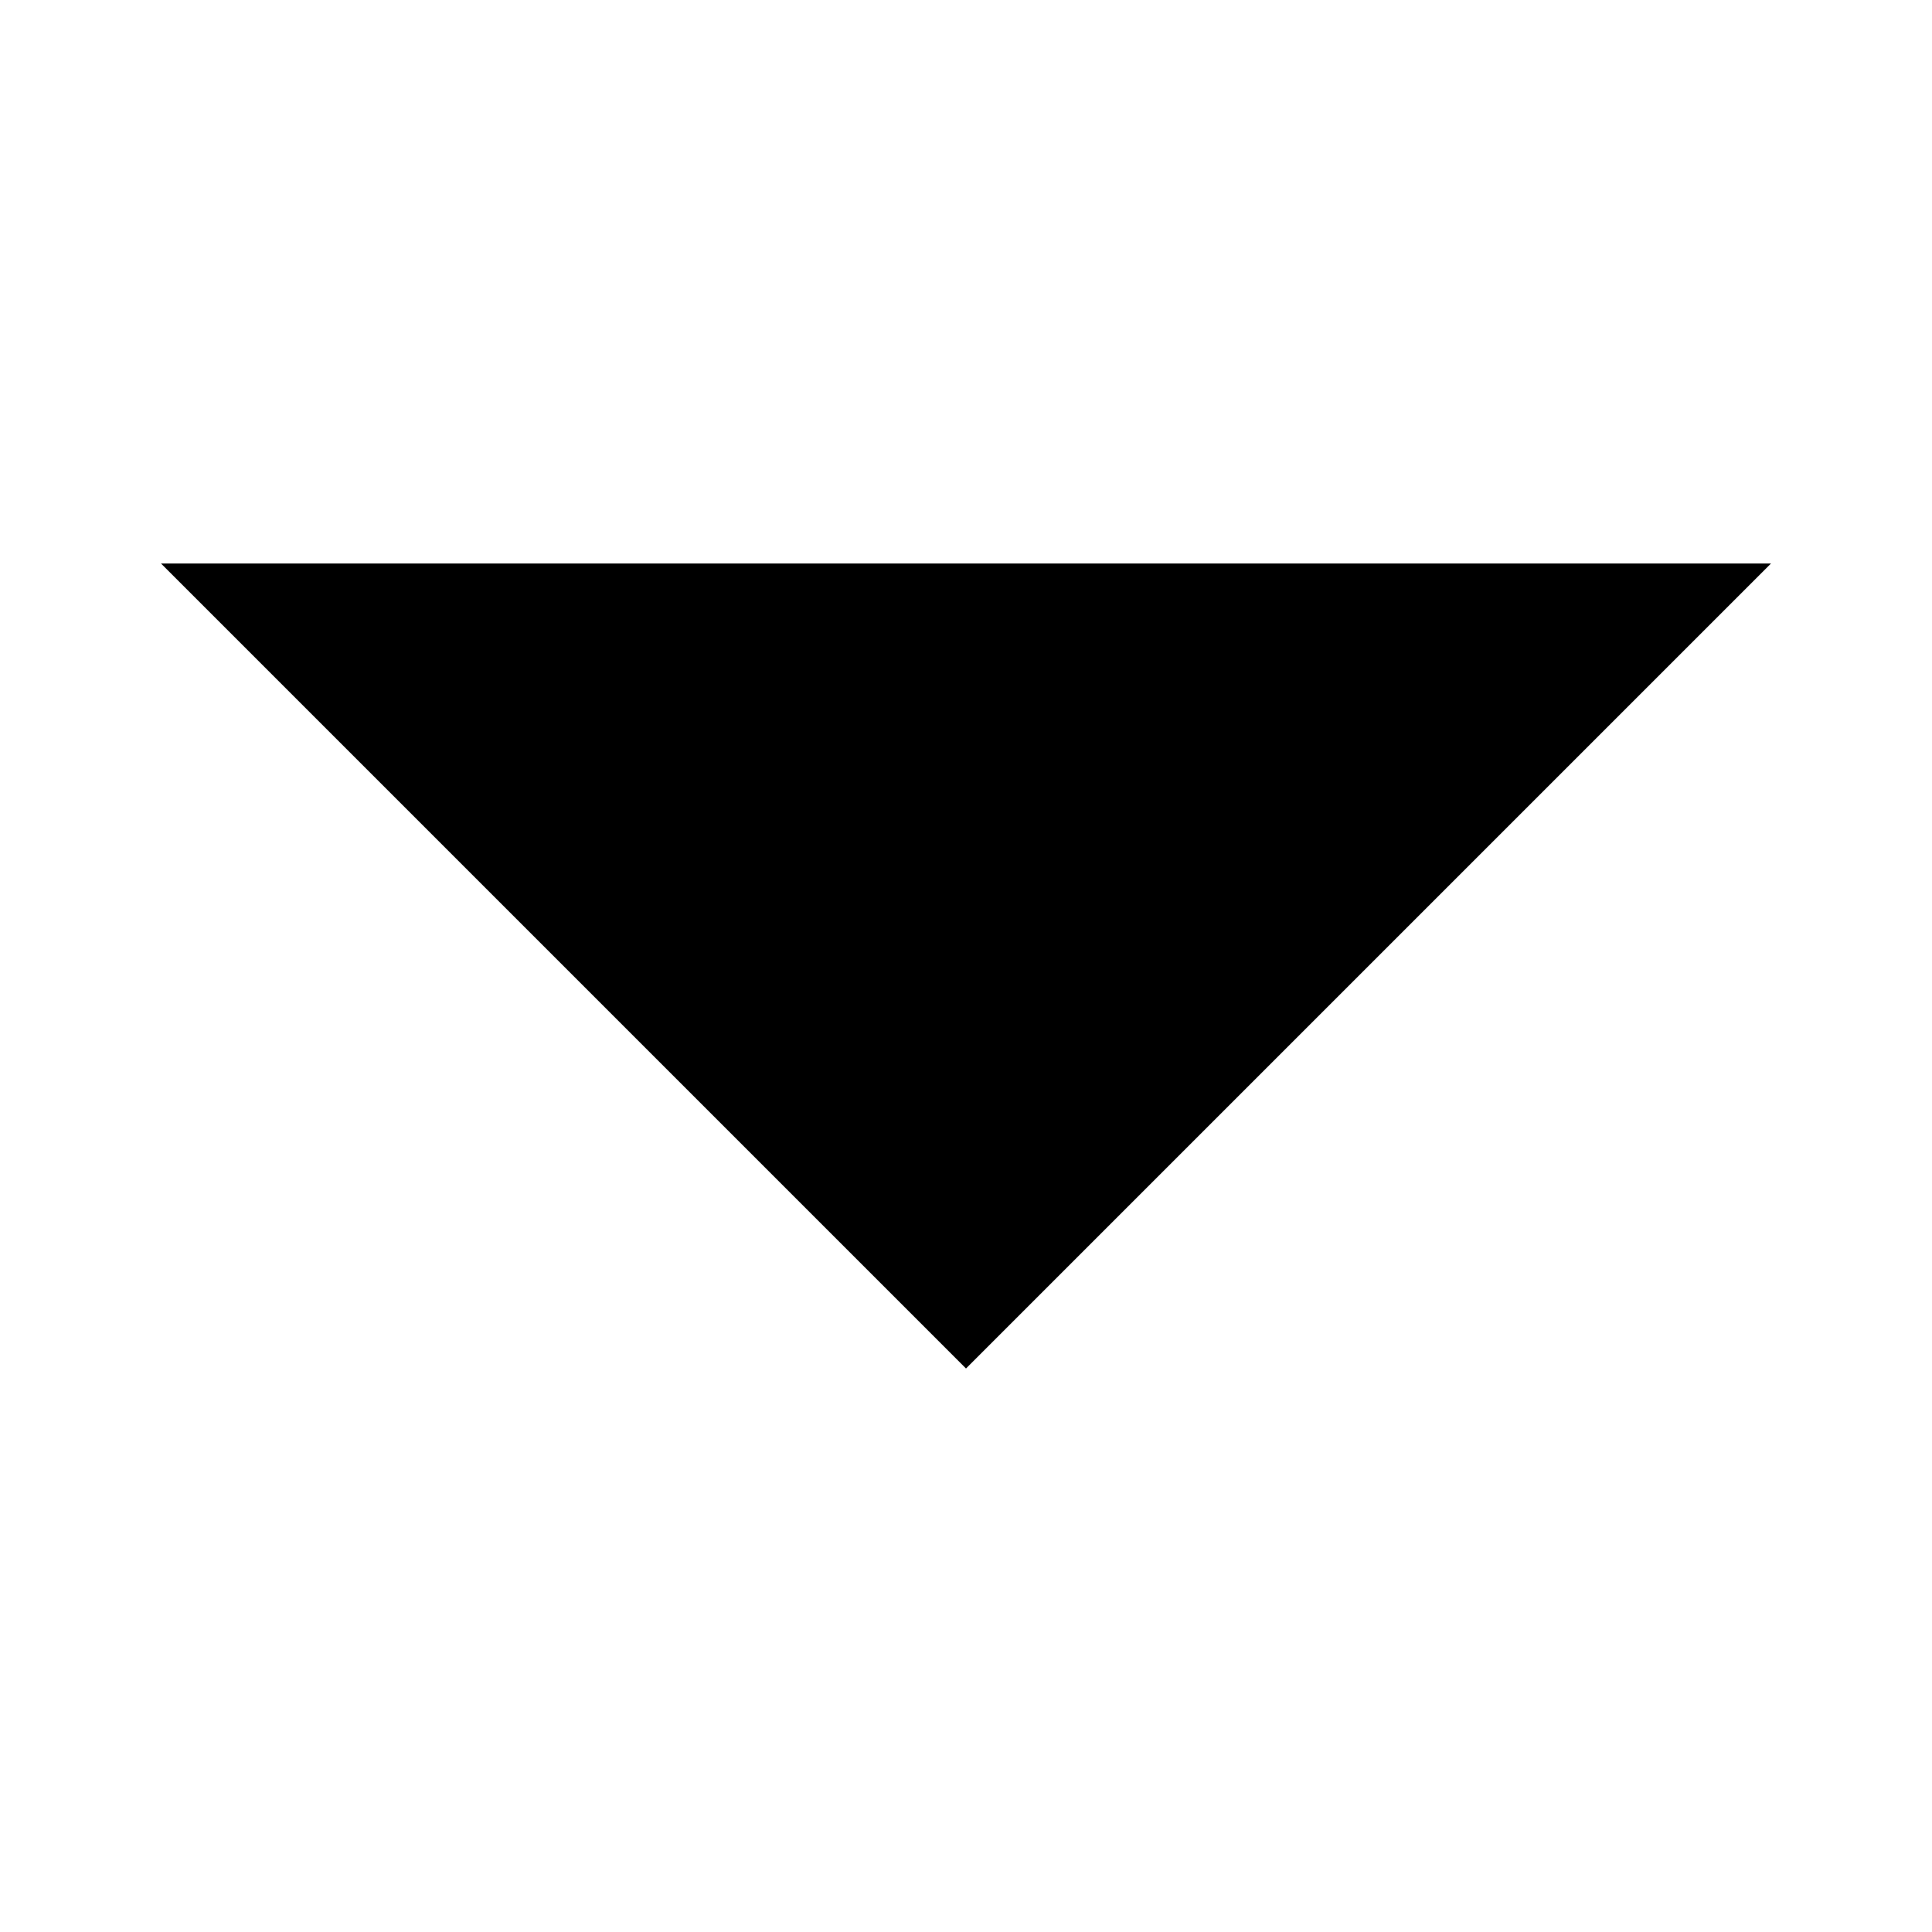
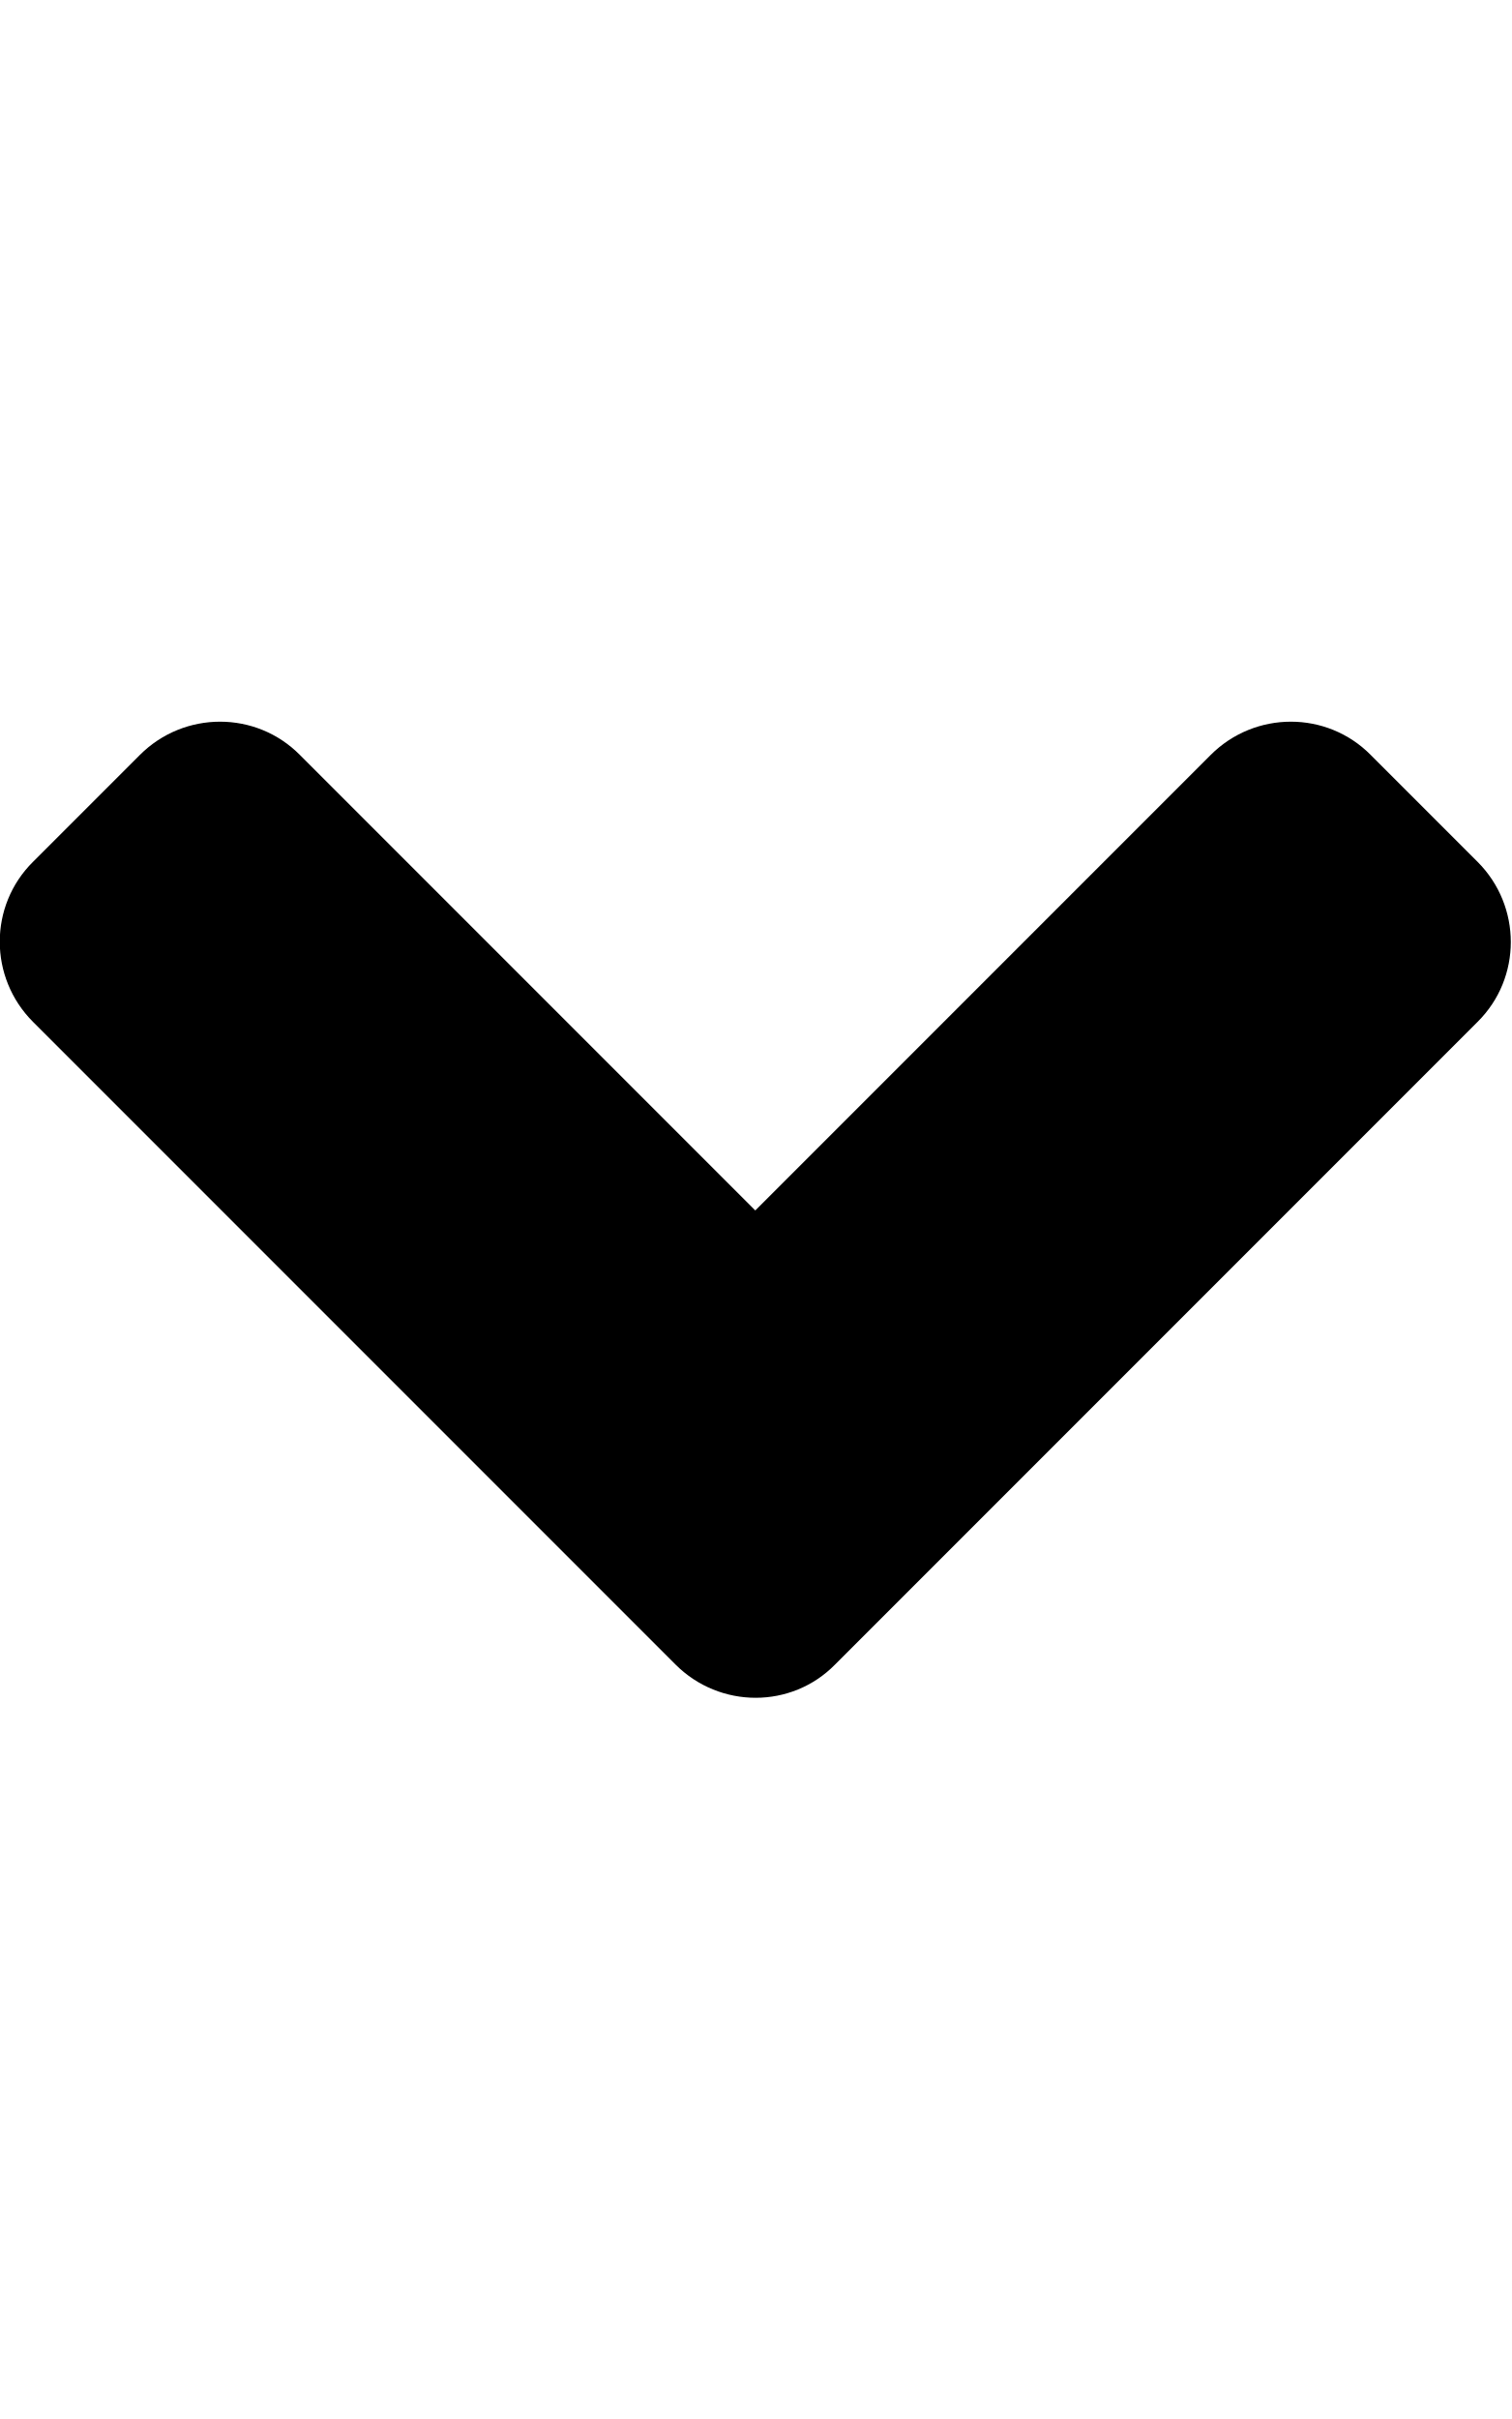
- <svg xmlns="http://www.w3.org/2000/svg" viewBox="0 0 24 24">
-   <path d="M22 7L12 17 2 7" data-stroke="1" stroke-linecap="round" stroke-linejoin="round" />
+ <svg xmlns="http://www.w3.org/2000/svg" aria-hidden="true" focusable="false" data-prefix="fas" data-icon="angle-down" class="svg-inline--fa fa-angle-down fa-w-10" role="img" viewBox="0 0 320 512">
+   <path fill="currentColor" d="M143 352.3L7 216.3c-9.4-9.4-9.4-24.6 0-33.9l22.6-22.6c9.4-9.4 24.6-9.4 33.9 0l96.4 96.4 96.4-96.4c9.4-9.4 24.6-9.4 33.9 0l22.6 22.6c9.4 9.4 9.4 24.6 0 33.9l-136 136c-9.2 9.4-24.4 9.4-33.8 0z" />
</svg>
